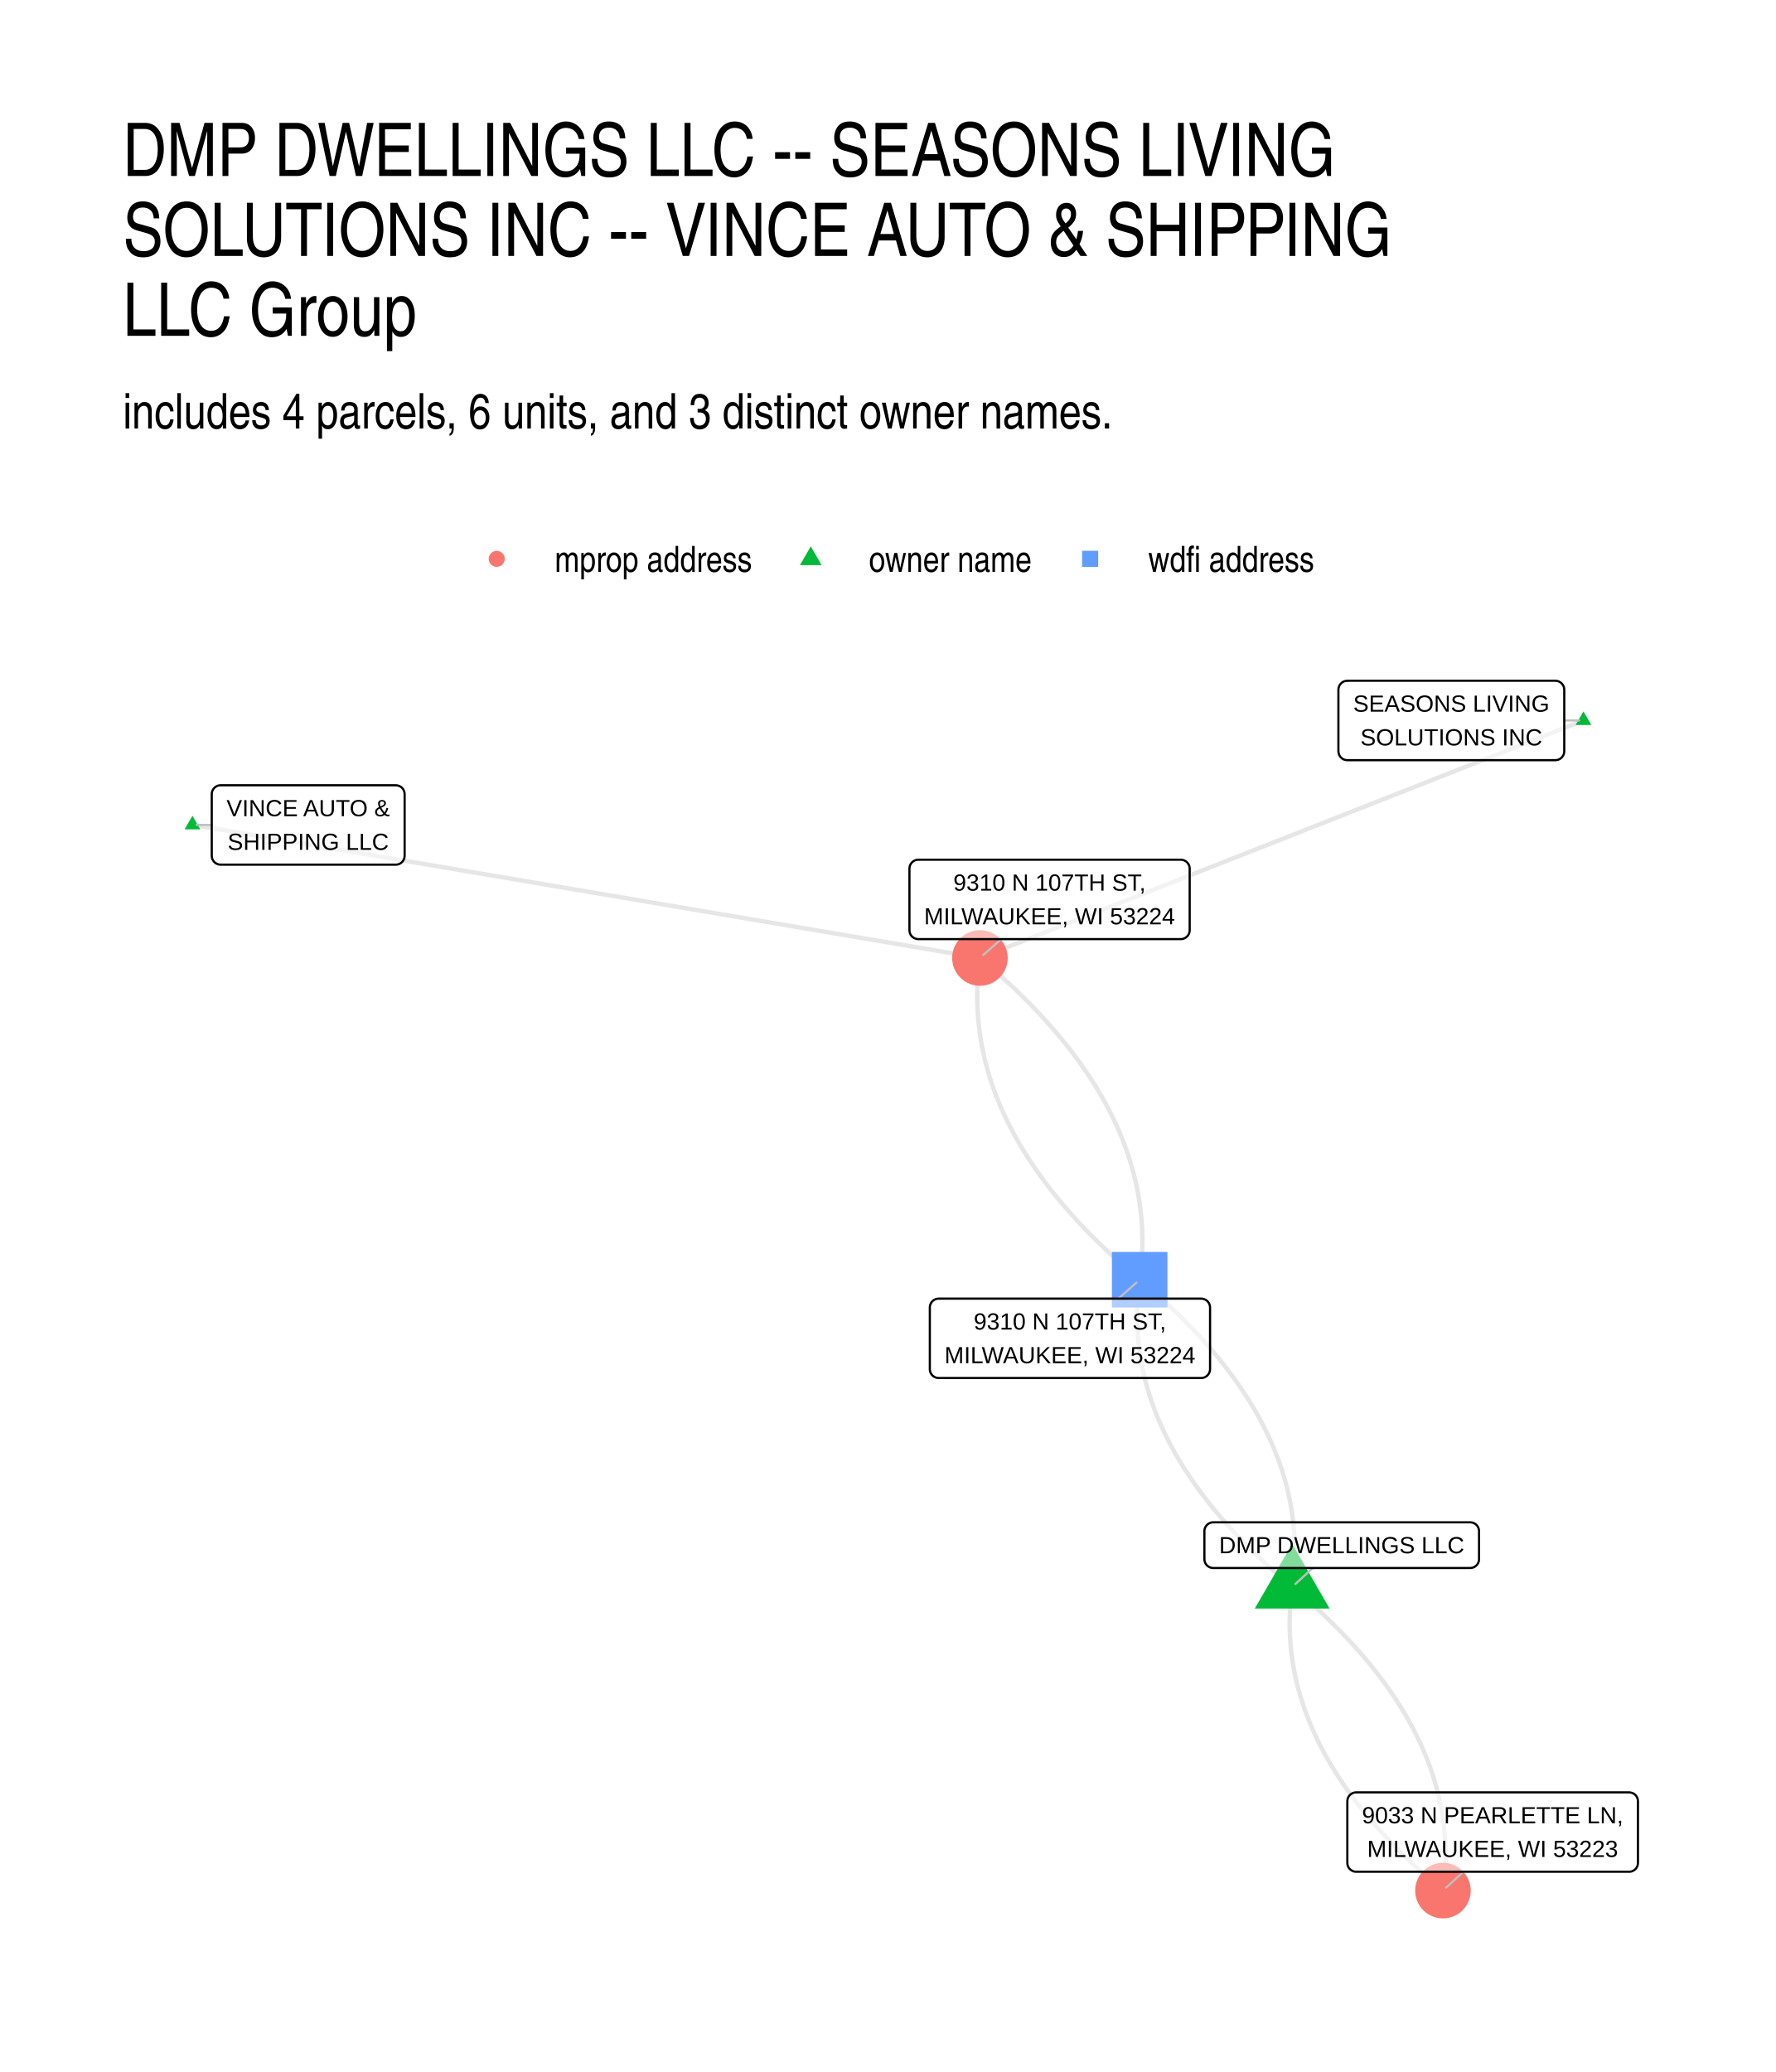
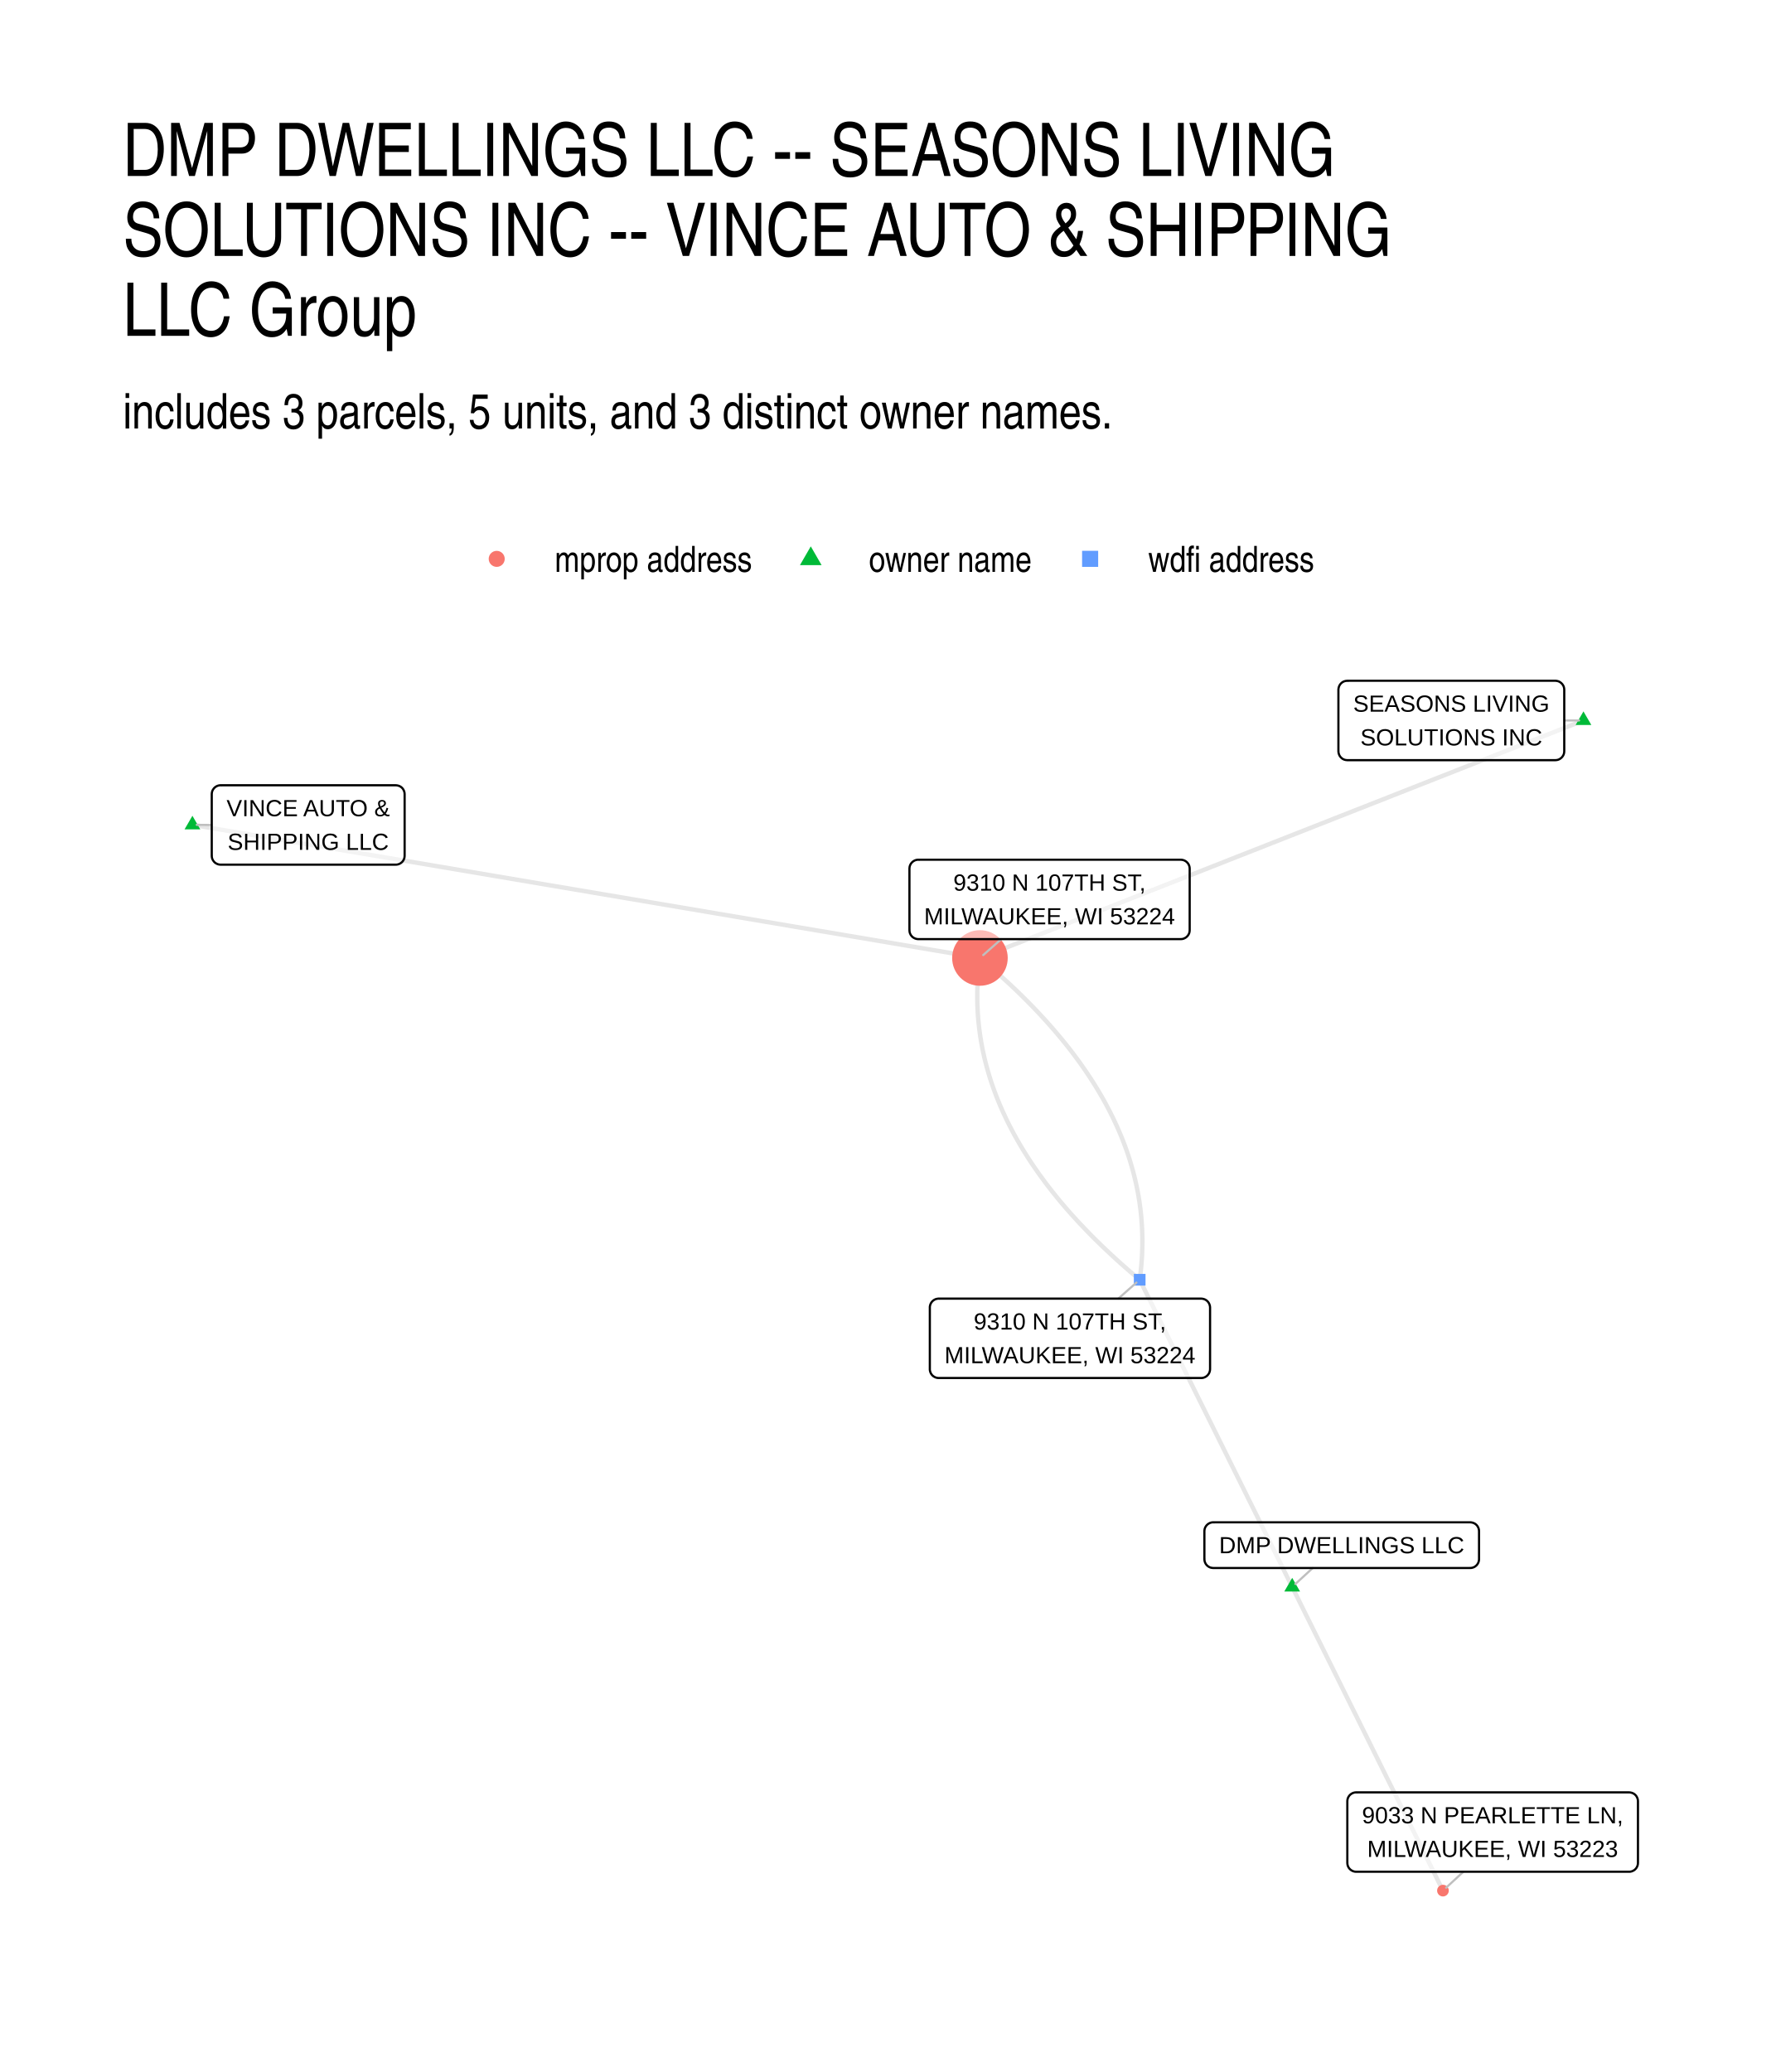
<svg xmlns="http://www.w3.org/2000/svg" width="576" height="672" viewBox="0 0 432 504">
  <g class="svglite">
    <defs>
      <style>.svglite line,.svglite polyline,.svglite polygon,.svglite path,.svglite circle{fill:none;stroke:#000000;stroke-linecap:round;stroke-linejoin:round;stroke-miterlimit:10.00}.svglite text{white-space:pre}.svglite g.glyphgroup path{fill:inherit;stroke:none}</style>
    </defs>
    <rect width="100%" height="100%" style="stroke-linecap:round;stroke-linejoin:round;stroke-miterlimit:10.00;stroke:none;fill:#FFFFFF" />
    <defs>
      <clipPath id="cpMC4wMHw0MzIuMDB8MC4wMHw1MDQuMDA=">
        <path d="M0 0h432v504H0z" />
      </clipPath>
    </defs>
    <g clip-path="url(#cpMC4wMHw0MzIuMDB8MC4wMHw1MDQuMDA=)">
      <path d="M0 0h432v504H0z" style="stroke-width:1.07;stroke:none;fill:#FFFFFF" />
    </g>
    <defs>
      <clipPath id="cpMjkuODl8NDAyLjExfDE2MS4wMnw0NzQuMTE=">
        <path d="M29.89 161.02h372.22v313.09H29.89z" />
      </clipPath>
    </defs>
    <g clip-path="url(#cpMjkuODl8NDAyLjExfDE2MS4wMnw0NzQuMTE=)">
-       <path d="m385.19 175.25-1.48.58-1.48.59-1.49.58-1.48.58-1.48.59-1.48.58-1.49.58-1.48.59-1.48.58-1.49.58-1.48.59-1.48.58-1.49.58-1.48.59-1.48.58-1.48.59-1.49.58-1.48.58-1.48.59-1.49.58-1.48.58-1.48.59-1.49.58-1.48.58-1.48.59-1.48.58-1.49.58-1.48.59-1.48.58-1.49.59-1.48.58-1.48.58-1.48.59-1.49.58-1.48.58-1.48.59-1.49.58-1.48.58-1.48.59-1.49.58-1.48.58-1.48.59-1.48.58-1.49.58-1.48.59-1.48.58-1.49.59-1.48.58-1.48.58-1.49.59-1.48.58-1.48.58-1.48.59-1.49.58-1.48.58-1.48.59-1.49.58-1.48.58-1.48.59-1.48.58-1.49.59-1.48.58-1.48.58-1.49.59-1.48.58-1.48.58-1.49.59-1.48.58-1.48.58-1.48.59-1.49.58-1.48.58-1.48.59-1.49.58-1.48.58-1.48.59-1.49.58-1.48.59-1.48.58-1.48.58-1.49.59-1.48.58-1.48.58-1.49.59-1.48.58-1.48.58-1.48.59-1.49.58-1.48.58-1.48.59-1.49.58-1.48.59-1.48.58-1.49.58-1.48.59-1.48.58-1.48.58-1.49.59-1.48.58m75.96 153-.11.78-.09.78-.09.78-.07.78-.07.78-.05.77-.05.78-.04.78-.02.77-.02.78-.01.77v.78l.01.77.03.77.03.77.04.78.05.77.06.77.07.76.08.77.09.77.1.77.11.76.11.77.13.76.14.76.15.77.15.76.17.76.18.76.18.76.2.76.21.76.21.76.23.75.23.76.25.76.25.75.26.75.28.76.28.75.29.75.31.75.31.75.32.75.33.75.34.75.35.75.36.75.37.74.38.75.39.74.4.75.41.74.42.74.43.74.44.74.45.74.45.74.47.74.48.74.49.74.49.74.51.73.51.74.53.73.53.73.55.74.55.73.57.73.57.73.59.73.59.73.6.73.62.73.62.73.63.72.64.73.65.72.66.73.68.72.68.72.69.73.7.72.71.72.72.72.72.72.74.72.75.71.76.72.77.72.78.71.78.72.8.71.81.71.81.72.83.71.83.71.85.71m-36.67-73.86.1-.8.1-.79.09-.79.07-.78.07-.79.06-.79.04-.79.04-.78.03-.79.01-.78.01-.78v-.79l-.01-.78-.02-.78-.04-.78-.04-.78-.05-.78-.06-.78-.07-.78-.08-.77-.09-.78-.1-.77-.11-.78-.12-.77-.13-.78-.14-.77-.15-.77-.16-.77-.17-.77-.17-.77-.19-.77-.2-.77-.21-.77-.22-.76-.22-.77-.24-.76-.25-.77-.26-.76-.26-.76-.28-.77-.29-.76-.29-.76-.31-.76-.31-.76-.33-.76-.34-.75-.34-.76-.36-.76-.36-.75-.38-.76-.38-.75-.4-.76-.4-.75-.41-.75-.43-.75-.43-.75-.44-.75-.46-.75-.46-.75-.47-.75-.49-.74-.49-.75-.5-.74-.51-.75-.52-.74-.54-.74-.54-.75-.55-.74-.56-.74-.57-.74-.58-.74-.59-.74-.6-.74-.61-.73-.62-.74-.63-.73-.64-.74-.65-.73-.66-.74-.67-.73-.68-.73-.69-.73-.69-.73-.71-.73-.72-.73-.73-.73-.74-.73-.74-.73-.76-.72-.77-.73-.77-.72-.79-.73-.8-.72-.8-.72-.82-.72-.83-.72-.83-.72-.85-.72-.85-.72m37.1 74.73.84.71.84.71.83.71.81.71.81.71.79.72.79.71.78.72.77.72.76.71.74.72.74.72.73.72.72.72.71.72.7.72.69.72.68.72.67.73.66.72.66.73.64.72.63.73.62.73.62.73.6.72.59.73.59.73.57.73.56.74.56.73.54.73.54.73.52.74.52.73.51.74.49.74.49.73.48.74.46.74.46.74.45.74.44.74.43.74.41.75.41.74.4.74.39.75.38.74.37.75.36.75.36.74.34.75.33.75.32.75.31.75.31.75.29.76.28.75.28.75.26.76.25.75.25.76.23.75.23.76.21.76.21.76.19.75.19.76.18.76.16.77.16.76.15.76.14.76.12.77.12.76.11.77.1.77.09.76.08.77.07.77.06.77.05.77.04.77.03.77.02.77.02.78v.77l-.01.78-.02.77-.02.78-.04.77-.05.78-.05.78-.07.78-.08.78-.08.78-.1.78-.1.78" style="stroke-width:1.07;stroke:#000000;stroke-opacity:0.10;stroke-linecap:butt" />
-       <path d="m314.34 386.02-.86-.72-.84-.72-.84-.72-.82-.72-.82-.73-.81-.72-.79-.72-.79-.73-.78-.72-.76-.73-.76-.72-.75-.73-.74-.73-.72-.72-.72-.73-.71-.73-.7-.73-.69-.74-.68-.73-.66-.73-.66-.73-.65-.74-.64-.73-.63-.74-.62-.74-.61-.73-.6-.74-.59-.74-.58-.74-.57-.74-.57-.74-.55-.74-.54-.74-.53-.75-.52-.74-.51-.74-.51-.75-.49-.75-.48-.74-.47-.75-.47-.75-.45-.75-.44-.75-.44-.75-.42-.75-.42-.75-.4-.75-.39-.76-.39-.75-.37-.76-.37-.75-.35-.76-.35-.75-.33-.76-.33-.76-.32-.76-.3-.76-.3-.76-.28-.76-.28-.76-.27-.77-.26-.76-.24-.76-.24-.77-.23-.77-.22-.76-.2-.77-.2-.77-.19-.77-.18-.77-.17-.77-.16-.77-.15-.77-.14-.77-.12-.77-.12-.78-.11-.77-.1-.78-.09-.78-.09-.77-.07-.78-.06-.78-.05-.78-.04-.78-.03-.78-.02-.78-.01-.78-.01-.78.01-.79.02-.78.03-.79.03-.78.05-.79.06-.79.06-.78.08-.79.09-.79.09-.79.11-.79M46.81 200.64l1.93.32 1.94.33 1.93.33 1.94.32 1.93.33 1.94.33 1.93.33 1.94.32 1.93.33 1.94.33 1.93.32 1.94.33 1.93.33 1.94.33 1.93.32 1.94.33 1.93.33 1.94.32 1.93.33 1.94.33 1.93.33 1.94.32 1.93.33 1.94.33 1.93.32 1.94.33 1.93.33 1.94.32 1.93.33 1.94.33 1.93.33 1.94.32 1.93.33 1.94.33 1.93.32 1.94.33 1.94.33 1.93.33 1.94.32 1.93.33 1.94.33 1.93.32 1.94.33 1.93.33 1.94.33 1.93.32 1.94.33 1.93.33 1.94.32 1.93.33 1.94.33 1.93.33 1.94.32 1.93.33 1.94.33 1.93.32 1.94.33 1.93.33 1.94.33 1.93.32 1.94.33 1.93.33 1.94.32 1.93.33 1.94.33 1.93.33 1.94.32 1.93.33 1.94.33 1.93.32 1.94.33 1.93.33 1.94.32 1.93.33 1.94.33 1.93.33 1.94.32 1.93.33 1.94.33 1.93.32 1.94.33 1.93.33 1.94.33 1.93.32 1.94.33 1.93.33 1.94.32 1.93.33 1.94.33 1.93.33 1.94.32 1.93.33 1.94.33 1.93.32 1.94.33 1.93.33 1.94.33 1.93.32 1.94.33m38.86 78.27.11-.83.1-.83.09-.83.08-.82.07-.83.06-.82.05-.83.04-.82.02-.82.02-.82.01-.82v-.82l-.01-.82-.03-.82-.03-.82-.04-.81-.06-.82-.06-.82-.07-.81-.09-.81-.09-.82-.11-.81-.11-.81-.13-.81-.13-.81-.15-.81-.16-.81-.16-.81-.18-.8-.19-.81-.19-.8-.21-.81-.22-.8-.23-.8-.24-.81-.24-.8-.26-.8-.27-.8-.28-.8-.29-.8-.3-.79-.31-.8-.32-.8-.33-.79-.35-.8-.35-.79-.36-.79-.37-.79-.38-.8-.4-.79-.4-.79-.41-.78-.42-.79-.44-.79-.44-.79-.46-.78-.46-.79-.48-.78-.48-.79-.5-.78-.5-.78-.52-.78-.52-.78-.54-.78-.55-.78-.55-.78-.57-.78-.58-.77-.58-.78-.6-.78-.61-.77-.62-.77-.63-.78-.64-.77-.65-.77-.66-.77-.67-.77-.68-.77-.69-.77-.7-.76-.71-.77-.72-.77-.73-.76-.74-.77-.75-.76-.77-.76-.77-.77-.78-.76-.79-.76-.81-.76-.81-.76-.83-.75-.83-.76-.84-.76-.86-.75-.86-.76-.88-.75-.88-.76-.9-.75" style="stroke-width:1.07;stroke:#000000;stroke-opacity:0.10;stroke-linecap:butt" />
+       <path d="m385.19 175.25-1.48.58-1.48.59-1.49.58-1.48.58-1.48.59-1.48.58-1.49.58-1.48.59-1.48.58-1.49.58-1.48.59-1.48.58-1.49.58-1.48.59-1.48.58-1.48.59-1.49.58-1.48.58-1.48.59-1.49.58-1.48.58-1.48.59-1.49.58-1.48.58-1.48.59-1.48.58-1.49.58-1.48.59-1.48.58-1.49.59-1.48.58-1.48.58-1.48.59-1.49.58-1.48.58-1.48.59-1.49.58-1.48.58-1.48.59-1.49.58-1.48.58-1.48.59-1.48.58-1.49.58-1.48.59-1.48.58-1.49.59-1.48.58-1.48.58-1.49.59-1.48.58-1.48.58-1.48.59-1.49.58-1.48.58-1.48.59-1.49.58-1.48.58-1.48.59-1.48.58-1.49.59-1.48.58-1.48.58-1.49.59-1.48.58-1.48.58-1.49.59-1.48.58-1.48.58-1.48.59-1.49.58-1.48.58-1.48.59-1.49.58-1.48.58-1.48.59-1.49.58-1.48.59-1.48.58-1.48.58-1.49.59-1.48.58-1.48.58-1.49.59-1.48.58-1.48.58-1.48.59-1.49.58-1.48.58-1.48.59-1.49.58-1.48.59-1.48.58-1.49.58-1.48.59-1.48.58-1.48.58-1.49.59-1.48.58m75.96 153 .37.74.37.75.37.74.37.75.37.75.37.74.37.75.37.74.37.75.37.75.37.74.37.75.37.74.37.75.37.75.37.74.38.75.37.75.37.74.37.75.37.74.37.75.37.75.37.74.37.75.37.74.37.75.37.75.37.74.37.75.37.74.37.75.37.75.37.74.37.75.37.75.37.74.37.75.37.74.37.75.38.75.37.74.37.75.37.74.37.75.37.75.37.74.37.75.37.74.37.75.37.75.37.74.37.75.37.75.37.74.37.75.37.74.37.75.37.75.37.74.37.75.37.74.37.75.38.75.37.74.37.75.37.74.37.75.37.75.37.74.37.75.37.75.37.74.37.75.37.74.37.75.37.75.37.74.37.75.37.74.37.75.37.75.37.74.37.75.37.74.37.75.37.75.38.74.37.75.37.75.37.74.37.75.37.74.37.75.37.75.37.74.37.75.37.74.37.75m-36.67-73.86-.38-.76-.37-.75-.38-.76-.37-.75-.38-.76-.37-.75-.38-.76-.37-.75-.37-.76-.38-.75-.37-.76-.38-.75-.37-.76-.38-.75-.37-.76-.38-.75-.37-.76-.38-.75-.37-.76-.38-.75-.37-.76-.38-.75-.37-.76-.38-.75-.37-.76-.38-.75-.37-.76-.38-.75-.37-.75-.37-.76-.38-.75-.37-.76-.38-.75-.37-.76-.38-.75-.37-.76-.38-.75-.37-.76-.38-.75-.37-.76-.38-.75-.37-.76-.38-.75-.37-.76-.38-.75-.37-.76-.38-.75-.37-.76-.37-.75-.38-.76-.37-.75-.38-.76-.37-.75-.38-.76-.37-.75-.38-.76-.37-.75-.38-.75-.37-.76-.38-.75-.37-.76-.38-.75-.37-.76-.38-.75-.37-.76-.38-.75-.37-.76-.38-.75-.37-.76-.37-.75-.38-.76-.37-.75-.38-.76-.37-.75-.38-.76-.37-.75-.38-.76-.37-.75-.38-.76-.37-.75-.38-.76-.37-.75-.38-.76-.37-.75-.38-.76-.37-.75-.38-.75-.37-.76-.38-.75-.37-.76-.37-.75-.38-.76-.37-.75-.38-.76-.37-.75-.38-.76-.37-.75-.38-.76-.37-.75" style="stroke-width:1.07;stroke:#000000;stroke-opacity:0.10;stroke-linecap:butt" />
+       <path d="m46.81 200.64 1.93.32 1.94.33 1.93.33 1.94.32 1.93.33 1.94.33 1.93.33 1.94.32 1.93.33 1.94.33 1.93.32 1.94.33 1.93.33 1.94.33 1.93.32 1.94.33 1.93.33 1.94.32 1.93.33 1.94.33 1.93.33 1.94.32 1.93.33 1.94.33 1.93.32 1.94.33 1.93.33 1.94.32 1.93.33 1.94.33 1.93.33 1.94.32 1.93.33 1.94.33 1.93.32 1.94.33 1.94.33 1.93.33 1.94.32 1.93.33 1.94.33 1.93.32 1.94.33 1.93.33 1.94.33 1.93.32 1.94.33 1.93.33 1.94.32 1.93.33 1.94.33 1.93.33 1.94.32 1.93.33 1.94.33 1.93.32 1.94.33 1.93.33 1.94.33 1.93.32 1.94.33 1.93.33 1.94.32 1.93.33 1.94.33 1.93.33 1.94.32 1.93.33 1.94.33 1.93.32 1.94.33 1.93.33 1.94.32 1.93.33 1.94.33 1.93.33 1.94.32 1.93.33 1.94.33 1.93.32 1.94.33 1.93.33 1.94.33 1.93.32 1.94.33 1.93.33 1.94.32 1.93.33 1.94.33 1.93.33 1.94.32 1.93.33 1.94.33 1.93.32 1.94.33 1.93.33 1.94.33 1.93.32 1.94.33m38.86 78.27.11-.83.1-.83.09-.83.08-.82.07-.83.06-.82.05-.83.04-.82.02-.82.02-.82.01-.82v-.82l-.01-.82-.03-.82-.03-.82-.04-.81-.06-.82-.06-.82-.07-.81-.09-.81-.09-.82-.11-.81-.11-.81-.13-.81-.13-.81-.15-.81-.16-.81-.16-.81-.18-.8-.19-.81-.19-.8-.21-.81-.22-.8-.23-.8-.24-.81-.24-.8-.26-.8-.27-.8-.28-.8-.29-.8-.3-.79-.31-.8-.32-.8-.33-.79-.35-.8-.35-.79-.36-.79-.37-.79-.38-.8-.4-.79-.4-.79-.41-.78-.42-.79-.44-.79-.44-.79-.46-.78-.46-.79-.48-.78-.48-.79-.5-.78-.5-.78-.52-.78-.52-.78-.54-.78-.55-.78-.55-.78-.57-.78-.58-.77-.58-.78-.6-.78-.61-.77-.62-.77-.63-.78-.64-.77-.65-.77-.66-.77-.67-.77-.68-.77-.69-.77-.7-.76-.71-.77-.72-.77-.73-.76-.74-.77-.75-.76-.77-.76-.77-.77-.78-.76-.79-.76-.81-.76-.81-.76-.83-.75-.83-.76-.84-.76-.86-.75-.86-.76-.88-.75-.88-.76-.9-.75" style="stroke-width:1.07;stroke:#000000;stroke-opacity:0.10;stroke-linecap:butt" />
      <path d="m277.24 311.29-.9-.76-.88-.75-.88-.75-.86-.76-.86-.75-.84-.76-.84-.76-.82-.76-.81-.76-.81-.76-.79-.76-.78-.76-.78-.76-.76-.76-.75-.77-.74-.76-.73-.77-.73-.76-.71-.77-.7-.77-.69-.76-.68-.77-.67-.77-.66-.77-.65-.77-.64-.78-.62-.77-.62-.77-.61-.78-.6-.77-.59-.78-.57-.78-.57-.77-.56-.78-.54-.78-.54-.78-.53-.78-.51-.78-.51-.78-.49-.79-.49-.78-.47-.78-.47-.79-.45-.79-.44-.78-.44-.79-.42-.79-.41-.79-.41-.79-.39-.79-.38-.79-.37-.79-.37-.79-.35-.8-.34-.79-.33-.8-.32-.79-.31-.8-.3-.8-.29-.8-.28-.8-.27-.79-.26-.81-.25-.8-.23-.8-.23-.8-.22-.81-.21-.8-.2-.81-.18-.8-.18-.81-.17-.81-.15-.8-.15-.81-.13-.81-.13-.81-.11-.81-.11-.82-.09-.81-.09-.81-.07-.82-.07-.81-.05-.82-.04-.82-.04-.81-.02-.82-.01-.82v-1.64l.02-.82.03-.83.04-.82.05-.82.06-.83.07-.82.08-.83.09-.82.1-.83.11-.83" style="stroke-width:1.07;stroke:#000000;stroke-opacity:0.10;stroke-linecap:butt" />
-       <path d="m385.19 173.04 1.92 3.31h-3.83zm-70.85 202.47 9.1 15.76h-18.2zM46.81 198.43l1.91 3.31h-3.83z" style="stroke-width:0.71;stroke:none;fill:#00BA38" />
-       <path d="M270.48 318.04h13.51v-13.51h-13.51z" style="stroke-width:0.71;stroke:none;fill:#619CFF" />
+       <path d="m385.19 173.04 1.92 3.31h-3.83zM314.34 383.8l1.91 3.32h-3.83zM46.81 198.43l1.91 3.31h-3.83z" style="stroke-width:0.71;stroke:none;fill:#00BA38" />
+       <path d="M275.82 312.71h2.84v-2.84h-2.84z" style="stroke-width:0.71;stroke:none;fill:#619CFF" />
      <circle cx="238.38" cy="233.02" r="6.76" style="stroke-width:0.71;stroke:none;fill:#F8766D" />
-       <circle cx="351.01" cy="459.88" r="6.76" style="stroke-width:0.71;stroke:none;fill:#F8766D" />
+       <circle cx="351.01" cy="459.88" r="1.42" style="stroke-width:0.71;stroke:none;fill:#F8766D" />
      <path d="M380.52 175.25h3.61m-64.8 206.16-4.21 3.88M51.51 200.67l-3.64-.03m224.17 115.24 4.4-3.89m-32.87-83.56-4.39 3.88m116.8 222.98-4.19 3.87" style="stroke-width:0.53;stroke:#BFBFBF" />
-       <path d="M327.74 184.91h50.62l-.09-.01.35-.01.34-.07.32-.12.3-.18.27-.22.23-.26.19-.29.14-.32.08-.34.03-.34h0v-15h0l-.03-.34-.08-.34-.14-.32-.19-.29-.23-.26-.27-.22-.3-.18-.32-.12-.34-.07-.26-.02h-50.62l.26.02-.34-.01-.35.04-.33.09-.32.15-.28.2-.25.24-.21.28-.16.31-.11.33-.06.34-.01.17v15l.01-.18v.35l.06.34.11.33.16.31.21.28.25.24.28.2.32.15.33.09.35.04z" style="stroke-width:0.53;fill:#FFFFFF;fill-opacity:0.50" />
+       <path d="M327.74 184.91h50.62l-.09-.01.35-.01.34-.07.32-.12.3-.18.27-.22.23-.26.19-.29.14-.32.08-.34.03-.34v-15l-.03-.34-.08-.34-.14-.32-.19-.29-.23-.26-.27-.22-.3-.18-.32-.12-.34-.07-.26-.02h-50.62l.26.02-.34-.01-.35.04-.33.09-.32.15-.28.2-.25.24-.21.28-.16.31-.11.33-.06.34-.01.17v15l.01-.18v.35l.06.34.11.33.16.31.21.28.25.24.28.2.32.15.33.09.35.04z" style="stroke-width:0.53;fill:#FFFFFF;fill-opacity:0.50" />
      <text x="353.05" y="173.11" lengthAdjust="spacingAndGlyphs" style="font-size:5.69px;font-family:&quot;Liberation Sans&quot;" text-anchor="middle" textLength="47.73">SEASONS LIVING</text>
      <text x="353.05" y="181.31" lengthAdjust="spacingAndGlyphs" style="font-size:5.69px;font-family:&quot;Liberation Sans&quot;" text-anchor="middle" textLength="44.23">SOLUTIONS INC</text>
-       <path d="M295.14 381.41h62.49l-.09-.01.35-.01.34-.07.33-.12.3-.18.27-.22.23-.26.18-.29.14-.32.08-.34.03-.34h0v-6.8h0l-.03-.35-.08-.33-.14-.32-.18-.3-.23-.26-.27-.22-.3-.17-.33-.12-.34-.07-.26-.02h-62.49l.26.02-.35-.02-.34.04-.34.1-.31.15-.29.2-.25.24-.21.28-.16.3-.11.33-.05.35-.01.17v6.8l.01-.18v.35l.05.34.11.33.16.31.21.28.25.24.29.2.31.15.34.09.34.04z" style="stroke-width:0.53;fill:#FFFFFF;fill-opacity:0.50" />
+       <path d="M295.14 381.41h62.49l-.09-.01.35-.01.34-.07.33-.12.3-.18.27-.22.23-.26.18-.29.14-.32.08-.34.03-.34v-6.8l-.03-.35-.08-.33-.14-.32-.18-.3-.23-.26-.27-.22-.3-.17-.33-.12-.34-.07-.26-.02h-62.49l.26.02-.35-.02-.34.04-.34.1-.31.15-.29.2-.25.24-.21.28-.16.3-.11.33-.05.35-.01.17v6.8l.01-.18v.35l.05.34.11.33.16.31.21.28.25.24.29.2.31.15.34.09.34.04z" style="stroke-width:0.53;fill:#FFFFFF;fill-opacity:0.50" />
      <text x="326.38" y="377.81" lengthAdjust="spacingAndGlyphs" style="font-size:5.69px;font-family:&quot;Liberation Sans&quot;" text-anchor="middle" textLength="59.61">DMP DWELLINGS LLC</text>
-       <path d="M53.67 210.32h42.6-.09l.35-.01.34-.07.33-.13.3-.17.27-.22.23-.26.18-.29.14-.32.08-.34.03-.35h0v-14.99h0l-.03-.35-.08-.33-.14-.32-.18-.3-.23-.26-.27-.22-.3-.17-.33-.12-.34-.07-.26-.02h-42.6l.26.02-.35-.02-.34.04-.34.1-.31.15-.29.2-.25.24-.2.28-.17.3-.11.33-.05.35-.01.17v14.99l.01-.17v.35l.05.34.11.33.17.31.2.27.25.25.29.19.31.15.34.1.34.04z" style="stroke-width:0.53;fill:#FFFFFF;fill-opacity:0.50" />
+       <path d="M53.67 210.32h42.6-.09l.35-.01.34-.07.33-.13.3-.17.27-.22.23-.26.18-.29.14-.32.08-.34.03-.35v-14.99l-.03-.35-.08-.33-.14-.32-.18-.3-.23-.26-.27-.22-.3-.17-.33-.12-.34-.07-.26-.02h-42.6l.26.02-.35-.02-.34.04-.34.1-.31.15-.29.2-.25.24-.2.28-.17.3-.11.33-.05.35-.01.17v14.99l.01-.17v.35l.05.34.11.33.17.31.2.27.25.25.29.19.31.15.34.1.34.04z" style="stroke-width:0.53;fill:#FFFFFF;fill-opacity:0.50" />
      <text x="74.97" y="198.53" lengthAdjust="spacingAndGlyphs" style="font-size:5.69px;font-family:&quot;Liberation Sans&quot;" text-anchor="middle" textLength="39.72">VINCE AUTO &amp;</text>
      <text x="74.97" y="206.72" lengthAdjust="spacingAndGlyphs" style="font-size:5.69px;font-family:&quot;Liberation Sans&quot;" text-anchor="middle" textLength="39.19">SHIPPING LLC</text>
-       <path d="M228.35 335.19h63.85-.09l.35-.01.34-.07.32-.13.3-.17.27-.22.23-.26.19-.29.13-.32.09-.34.03-.35h0v-14.99h0l-.03-.34-.09-.34-.13-.32-.19-.3-.23-.26-.27-.22-.3-.17-.32-.12-.34-.07-.26-.02h-63.85l.26.02-.35-.02-.35.05-.33.09-.31.15-.29.2-.25.24-.21.28-.16.3-.11.33-.06.35v15.16-.17.35l.06.34.11.33.16.31.21.28.25.24.29.19.31.15.33.1.35.04z" style="stroke-width:0.53;fill:#FFFFFF;fill-opacity:0.50" />
+       <path d="M228.35 335.19h63.85-.09l.35-.01.34-.07.32-.13.3-.17.27-.22.23-.26.19-.29.13-.32.09-.34.03-.35v-14.99l-.03-.34-.09-.34-.13-.32-.19-.3-.23-.26-.27-.22-.3-.17-.32-.12-.34-.07-.26-.02h-63.85l.26.02-.35-.02-.35.05-.33.09-.31.15-.29.2-.25.24-.21.28-.16.3-.11.33-.06.35v15.16-.17.35l.06.34.11.33.16.31.21.28.25.24.29.19.31.15.33.1.35.04z" style="stroke-width:0.53;fill:#FFFFFF;fill-opacity:0.50" />
      <text x="260.27" y="323.4" lengthAdjust="spacingAndGlyphs" style="font-size:5.69px;font-family:&quot;Liberation Sans&quot;" text-anchor="middle" textLength="46.73">9310 N 107TH ST,</text>
      <text x="260.27" y="331.59" lengthAdjust="spacingAndGlyphs" style="font-size:5.69px;font-family:&quot;Liberation Sans&quot;" text-anchor="middle" textLength="60.97">MILWAUKEE, WI 53224</text>
-       <path d="M223.39 228.43h63.85-.09l.35-.01.34-.07.32-.13.3-.17.27-.22.23-.26.19-.29.14-.32.08-.34.03-.35h0v-14.99h0l-.03-.35-.08-.33-.14-.32-.19-.3-.23-.26-.27-.22-.3-.17-.32-.12-.34-.07-.26-.02h-63.85l.26.02-.35-.02-.34.04-.34.1-.31.15-.29.2-.25.24-.21.28-.16.3-.11.33-.05.35-.01.17v14.99l.01-.17v.35l.05.34.11.33.16.31.21.27.25.25.29.19.31.15.34.1.34.04z" style="stroke-width:0.53;fill:#FFFFFF;fill-opacity:0.50" />
+       <path d="M223.39 228.43h63.85-.09l.35-.01.34-.07.32-.13.3-.17.27-.22.23-.26.19-.29.14-.32.08-.34.03-.35v-14.99l-.03-.35-.08-.33-.14-.32-.19-.3-.23-.26-.27-.22-.3-.17-.32-.12-.34-.07-.26-.02h-63.85l.26.02-.35-.02-.34.04-.34.1-.31.15-.29.2-.25.24-.21.28-.16.3-.11.33-.05.35-.01.17v14.99l.01-.17v.35l.05.34.11.33.16.31.21.27.25.25.29.19.31.15.34.1.34.04z" style="stroke-width:0.53;fill:#FFFFFF;fill-opacity:0.50" />
      <text x="255.31" y="216.64" lengthAdjust="spacingAndGlyphs" style="font-size:5.69px;font-family:&quot;Liberation Sans&quot;" text-anchor="middle" textLength="46.73">9310 N 107TH ST,</text>
      <text x="255.31" y="224.83" lengthAdjust="spacingAndGlyphs" style="font-size:5.69px;font-family:&quot;Liberation Sans&quot;" text-anchor="middle" textLength="60.97">MILWAUKEE, WI 53224</text>
-       <path d="M329.91 455.29h66.38-.09l.35-.01.34-.07.33-.13.3-.17.27-.22.23-.26.18-.29.14-.32.08-.34.03-.35h0v-14.99h0l-.03-.35-.08-.33-.14-.32-.18-.3-.23-.26-.27-.22-.3-.17-.33-.12-.34-.07-.26-.02h-66.38l.26.02-.35-.02-.34.04-.34.1-.31.15-.29.2-.25.24-.21.28-.16.3-.11.33-.05.35-.01.17v14.99l.01-.17v.35l.05.34.11.33.16.31.21.27.25.24.29.2.31.15.34.1.34.04z" style="stroke-width:0.53;fill:#FFFFFF;fill-opacity:0.50" />
+       <path d="M329.91 455.29h66.38-.09l.35-.01.34-.07.33-.13.3-.17.27-.22.23-.26.18-.29.14-.32.08-.34.03-.35v-14.99l-.03-.35-.08-.33-.14-.32-.18-.3-.23-.26-.27-.22-.3-.17-.33-.12-.34-.07-.26-.02h-66.38l.26.02-.35-.02-.34.04-.34.1-.31.15-.29.2-.25.24-.21.28-.16.3-.11.33-.05.35-.01.17v14.99l.01-.17v.35l.05.34.11.33.16.31.21.27.25.24.29.2.31.15.34.1.34.04z" style="stroke-width:0.53;fill:#FFFFFF;fill-opacity:0.50" />
      <text x="363.1" y="443.5" lengthAdjust="spacingAndGlyphs" style="font-size:5.69px;font-family:&quot;Liberation Sans&quot;" text-anchor="middle" textLength="63.5">9033 N PEARLETTE LN,</text>
      <text x="363.1" y="451.69" lengthAdjust="spacingAndGlyphs" style="font-size:5.69px;font-family:&quot;Liberation Sans&quot;" text-anchor="middle" textLength="60.97">MILWAUKEE, WI 53223</text>
    </g>
    <g clip-path="url(#cpMC4wMHw0MzIuMDB8MC4wMHw1MDQuMDA=)">
      <circle cx="120.83" cy="135.94" r="1.95" style="stroke-width:0.71;stroke:none;fill:#F8766D" />
      <path d="m197.23 132.9 2.63 4.56h-5.26z" style="stroke-width:0.71;stroke:none;fill:#00BA38" />
      <path d="M263.23 137.89h3.91v-3.91h-3.91z" style="stroke-width:0.71;stroke:none;fill:#619CFF" />
      <text x="134.95" y="139.1" lengthAdjust="spacingAndGlyphs" style="font-size:8.80px;font-weight:0;font-family:&quot;Nimbus Sans Narrow&quot;" textLength="48.16">mprop address</text>
      <text x="211.35" y="139.1" lengthAdjust="spacingAndGlyphs" style="font-size:8.80px;font-weight:0;font-family:&quot;Nimbus Sans Narrow&quot;" textLength="39.72">owner name</text>
      <text x="279.31" y="139.1" lengthAdjust="spacingAndGlyphs" style="font-size:8.80px;font-weight:0;font-family:&quot;Nimbus Sans Narrow&quot;" textLength="40.5">wdfi address</text>
-       <text x="29.89" y="104.23" lengthAdjust="spacingAndGlyphs" style="font-size:12.00px;font-weight:0;font-family:&quot;Nimbus Sans Narrow&quot;" textLength="241.17">includes 4 parcels, 6 units, and 3 distinct owner names.</text>
+       <text x="29.89" y="104.23" lengthAdjust="spacingAndGlyphs" style="font-size:12.00px;font-weight:0;font-family:&quot;Nimbus Sans Narrow&quot;" textLength="241.17">includes 3 parcels, 5 units, and 3 distinct owner names.</text>
      <text x="29.89" y="42.81" lengthAdjust="spacingAndGlyphs" style="font-size:18.00px;font-weight:0;font-family:&quot;Nimbus Sans Narrow&quot;" textLength="301.8">DMP DWELLINGS LLC -- SEASONS LIVING</text>
      <text x="29.89" y="62.25" lengthAdjust="spacingAndGlyphs" style="font-size:18.00px;font-weight:0;font-family:&quot;Nimbus Sans Narrow&quot;" textLength="314.12">SOLUTIONS INC -- VINCE AUTO &amp; SHIPPING</text>
      <text x="29.89" y="81.69" lengthAdjust="spacingAndGlyphs" style="font-size:18.00px;font-weight:0;font-family:&quot;Nimbus Sans Narrow&quot;" textLength="77.06">LLC Group</text>
    </g>
  </g>
</svg>
